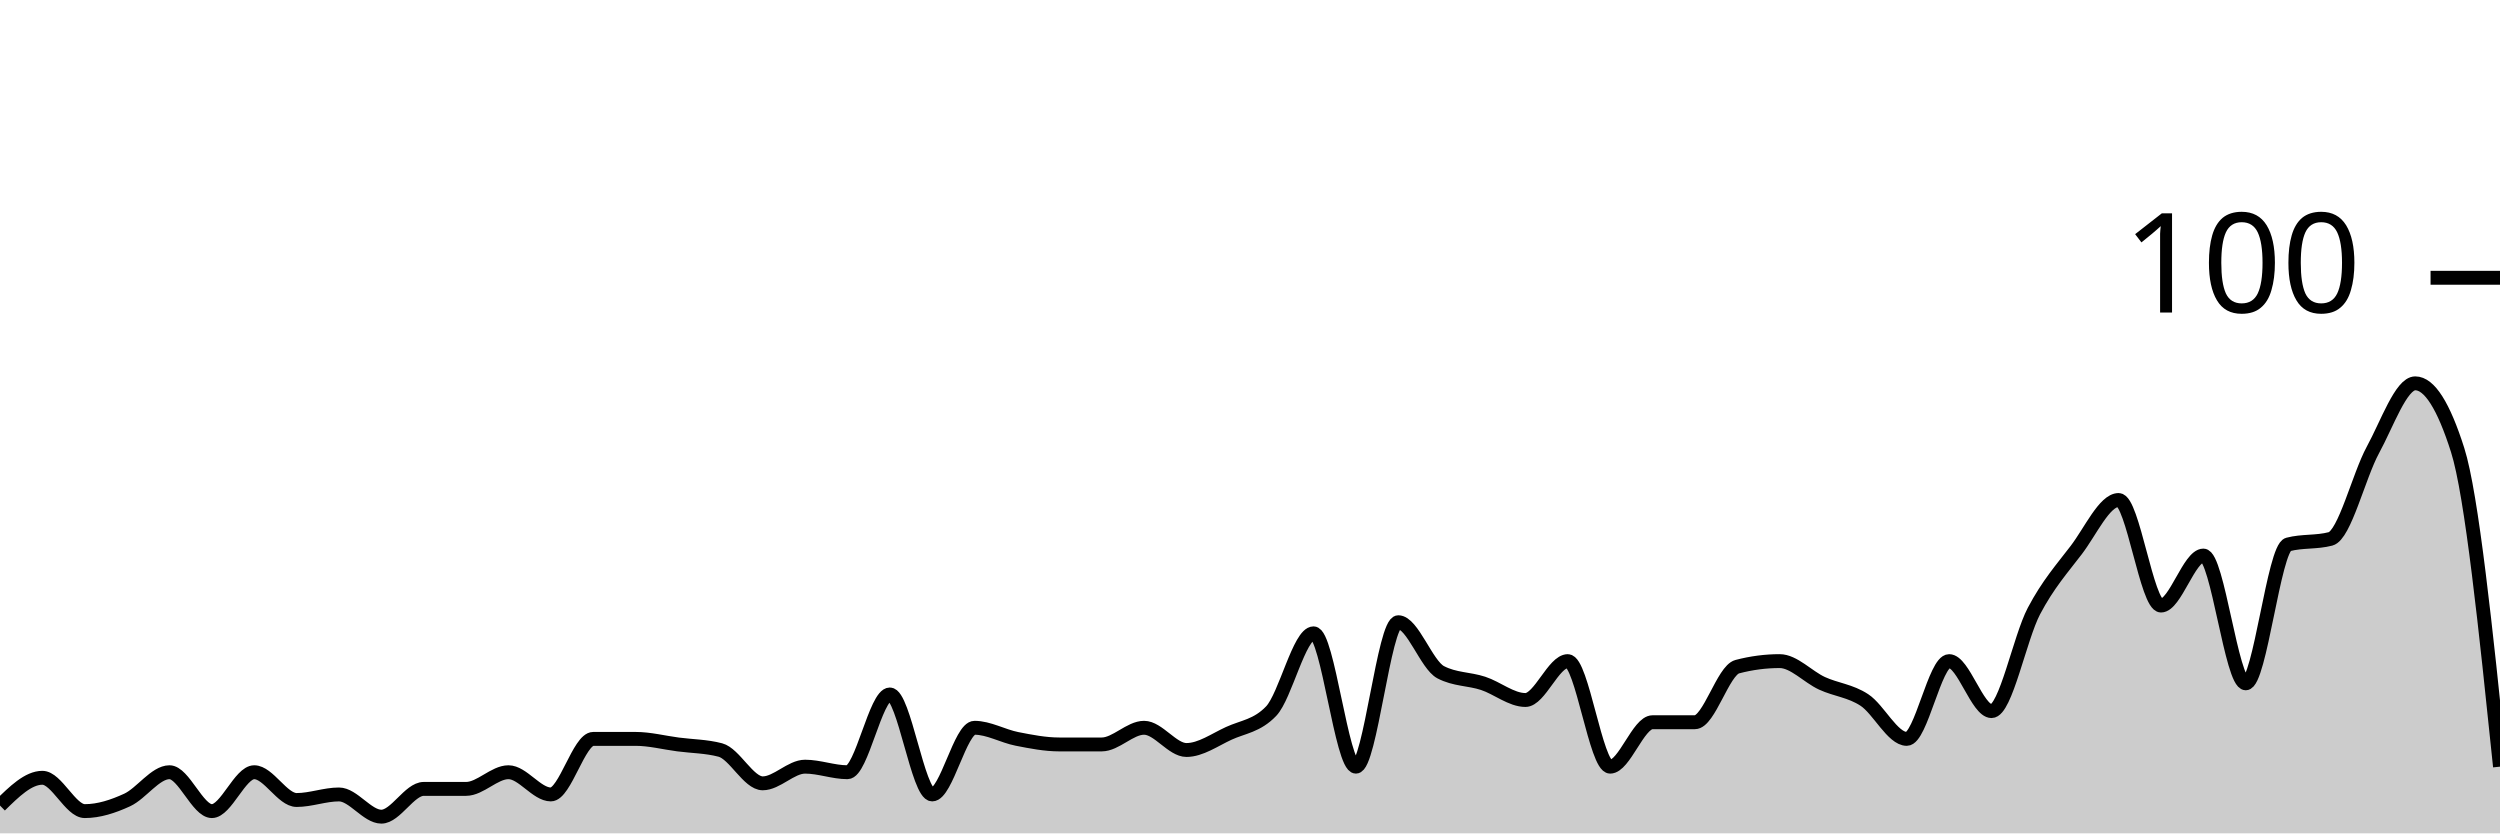
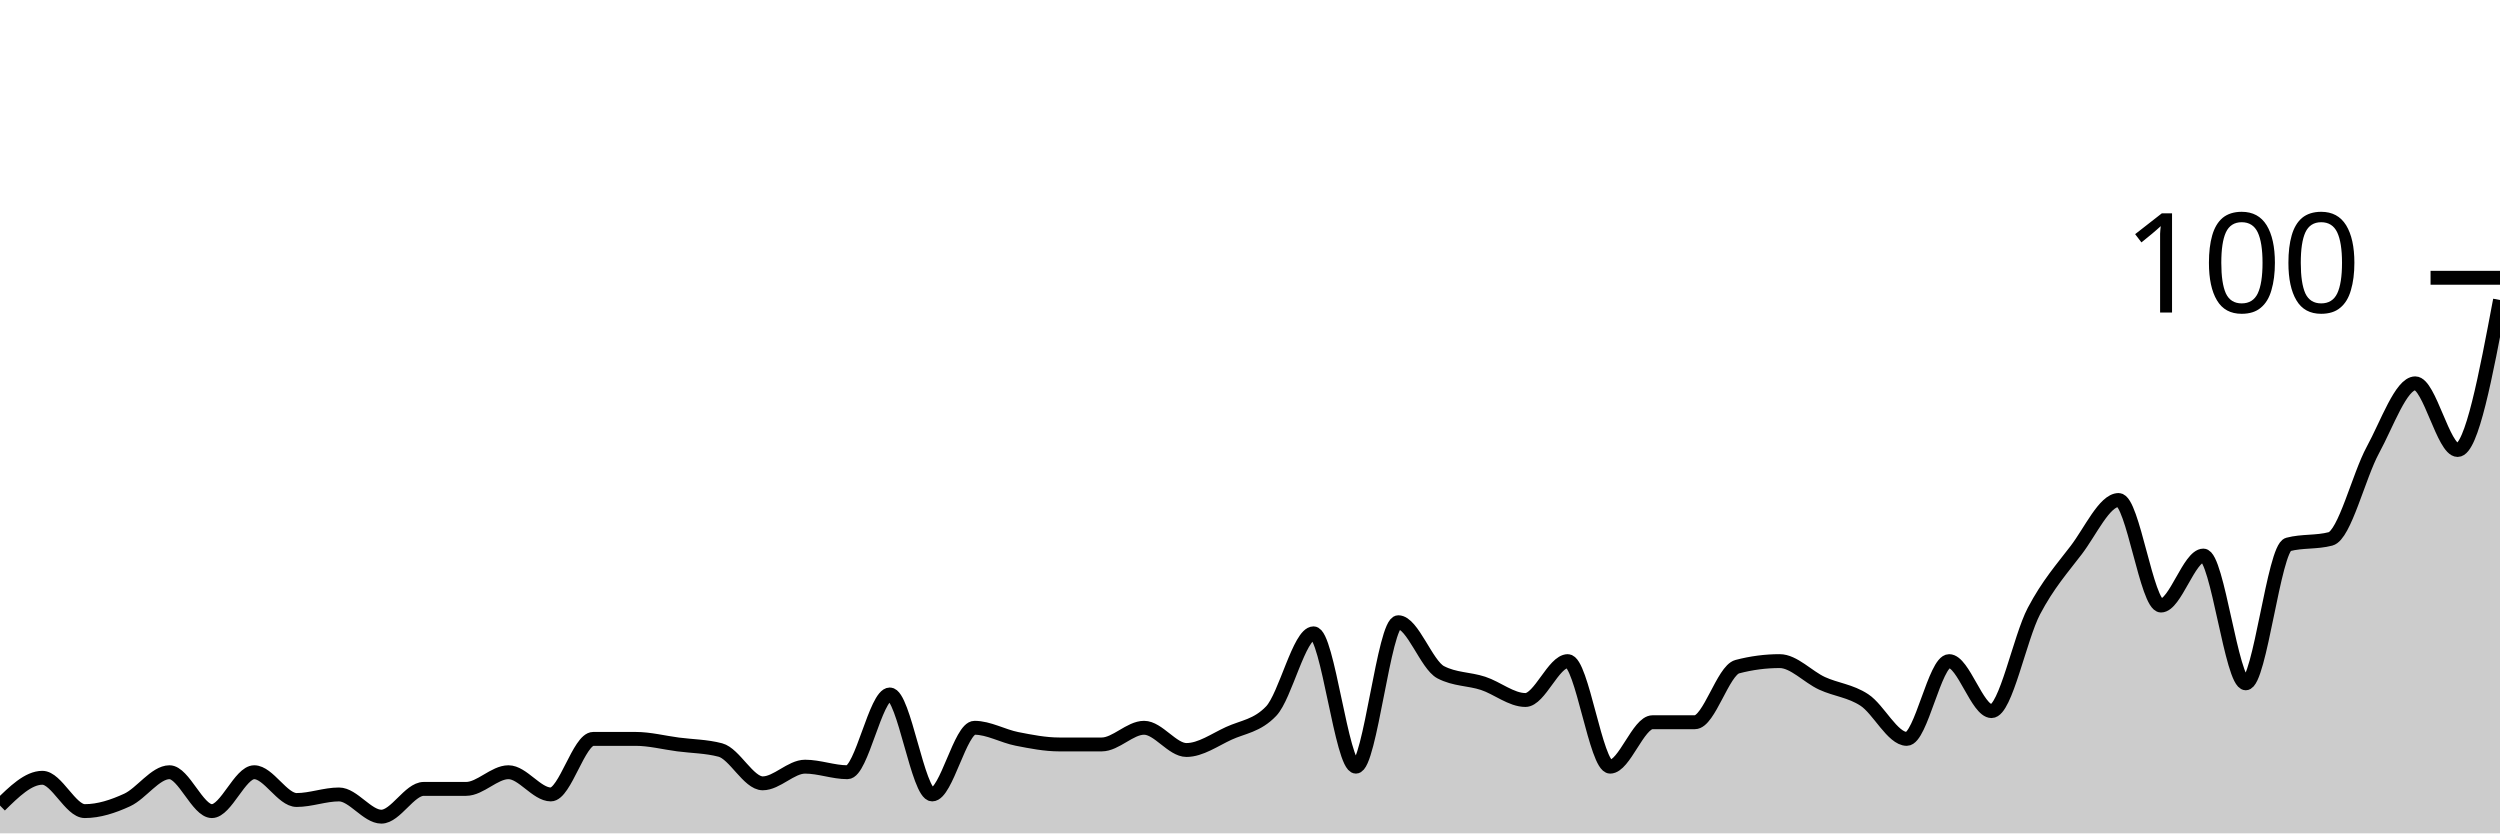
<svg xmlns="http://www.w3.org/2000/svg" viewBox="0 0 180 60">
  <g transform="translate(0,20)">
-     <path class="area" fill="rgba(0, 0, 0, 0.2)" d="M0,38C1.017,37,2.034,36,3.051,36C4.068,36,5.085,38.4,6.102,38.4C7.119,38.4,8.136,38.067,9.153,37.6C10.169,37.133,11.186,35.6,12.203,35.6C13.22,35.6,14.237,38.4,15.254,38.4C16.271,38.4,17.288,35.6,18.305,35.6C19.322,35.6,20.339,37.6,21.356,37.6C22.373,37.6,23.39,37.2,24.407,37.2C25.424,37.2,26.441,38.8,27.458,38.8C28.475,38.8,29.492,36.8,30.508,36.8C31.525,36.8,32.542,36.8,33.559,36.8C34.576,36.8,35.593,35.6,36.61,35.6C37.627,35.6,38.644,37.2,39.661,37.2C40.678,37.2,41.695,33.2,42.712,33.2C43.729,33.2,44.746,33.2,45.763,33.2C46.78,33.2,47.797,33.467,48.814,33.6C49.831,33.733,50.847,33.733,51.864,34C52.881,34.267,53.898,36.4,54.915,36.4C55.932,36.4,56.949,35.2,57.966,35.2C58.983,35.2,60,35.6,61.017,35.6C62.034,35.6,63.051,30,64.068,30C65.085,30,66.102,37.2,67.119,37.2C68.136,37.2,69.153,32.4,70.169,32.4C71.186,32.4,72.203,33,73.22,33.2C74.237,33.4,75.254,33.6,76.271,33.6C77.288,33.6,78.305,33.6,79.322,33.6C80.339,33.6,81.356,32.4,82.373,32.4C83.39,32.4,84.407,34,85.424,34C86.441,34,87.458,33.267,88.475,32.8C89.492,32.333,90.508,32.267,91.525,31.2C92.542,30.133,93.559,25.6,94.576,25.6C95.593,25.6,96.61,35.2,97.627,35.2C98.644,35.2,99.661,24.8,100.678,24.8C101.695,24.8,102.712,27.867,103.729,28.4C104.746,28.933,105.763,28.867,106.78,29.2C107.797,29.533,108.814,30.4,109.831,30.4C110.847,30.4,111.864,27.6,112.881,27.6C113.898,27.6,114.915,35.2,115.932,35.2C116.949,35.2,117.966,32,118.983,32C120,32,121.017,32,122.034,32C123.051,32,124.068,28.267,125.085,28C126.102,27.733,127.119,27.6,128.136,27.6C129.153,27.6,130.169,28.733,131.186,29.2C132.203,29.667,133.22,29.733,134.237,30.4C135.254,31.067,136.271,33.2,137.288,33.2C138.305,33.2,139.322,27.6,140.339,27.6C141.356,27.6,142.373,31.2,143.39,31.2C144.407,31.2,145.424,25.933,146.441,24C147.458,22.067,148.475,20.933,149.492,19.6C150.508,18.267,151.525,16,152.542,16C153.559,16,154.576,23.6,155.593,23.6C156.61,23.6,157.627,20,158.644,20C159.661,20,160.678,29.2,161.695,29.2C162.712,29.2,163.729,19.467,164.746,19.2C165.763,18.933,166.78,19.067,167.797,18.8C168.814,18.533,169.831,14.267,170.847,12.4C171.864,10.533,172.881,7.6,173.898,7.6C174.915,7.6,175.932,9.2,176.949,12.4C177.966,15.6,178.983,25.4,180,35.2L180,40C178.983,40,177.966,40,176.949,40C175.932,40,174.915,40,173.898,40C172.881,40,171.864,40,170.847,40C169.831,40,168.814,40,167.797,40C166.78,40,165.763,40,164.746,40C163.729,40,162.712,40,161.695,40C160.678,40,159.661,40,158.644,40C157.627,40,156.61,40,155.593,40C154.576,40,153.559,40,152.542,40C151.525,40,150.508,40,149.492,40C148.475,40,147.458,40,146.441,40C145.424,40,144.407,40,143.39,40C142.373,40,141.356,40,140.339,40C139.322,40,138.305,40,137.288,40C136.271,40,135.254,40,134.237,40C133.22,40,132.203,40,131.186,40C130.169,40,129.153,40,128.136,40C127.119,40,126.102,40,125.085,40C124.068,40,123.051,40,122.034,40C121.017,40,120,40,118.983,40C117.966,40,116.949,40,115.932,40C114.915,40,113.898,40,112.881,40C111.864,40,110.847,40,109.831,40C108.814,40,107.797,40,106.78,40C105.763,40,104.746,40,103.729,40C102.712,40,101.695,40,100.678,40C99.661,40,98.644,40,97.627,40C96.61,40,95.593,40,94.576,40C93.559,40,92.542,40,91.525,40C90.508,40,89.492,40,88.475,40C87.458,40,86.441,40,85.424,40C84.407,40,83.39,40,82.373,40C81.356,40,80.339,40,79.322,40C78.305,40,77.288,40,76.271,40C75.254,40,74.237,40,73.22,40C72.203,40,71.186,40,70.169,40C69.153,40,68.136,40,67.119,40C66.102,40,65.085,40,64.068,40C63.051,40,62.034,40,61.017,40C60,40,58.983,40,57.966,40C56.949,40,55.932,40,54.915,40C53.898,40,52.881,40,51.864,40C50.847,40,49.831,40,48.814,40C47.797,40,46.78,40,45.763,40C44.746,40,43.729,40,42.712,40C41.695,40,40.678,40,39.661,40C38.644,40,37.627,40,36.61,40C35.593,40,34.576,40,33.559,40C32.542,40,31.525,40,30.508,40C29.492,40,28.475,40,27.458,40C26.441,40,25.424,40,24.407,40C23.39,40,22.373,40,21.356,40C20.339,40,19.322,40,18.305,40C17.288,40,16.271,40,15.254,40C14.237,40,13.22,40,12.203,40C11.186,40,10.169,40,9.153,40C8.136,40,7.119,40,6.102,40C5.085,40,4.068,40,3.051,40C2.034,40,1.017,40,0,40Z" />
-     <path class="line" stroke="black" fill="none" d="M0,38C1.017,37,2.034,36,3.051,36C4.068,36,5.085,38.4,6.102,38.4C7.119,38.4,8.136,38.067,9.153,37.6C10.169,37.133,11.186,35.6,12.203,35.6C13.22,35.6,14.237,38.4,15.254,38.4C16.271,38.4,17.288,35.6,18.305,35.6C19.322,35.6,20.339,37.6,21.356,37.6C22.373,37.6,23.39,37.2,24.407,37.2C25.424,37.2,26.441,38.8,27.458,38.8C28.475,38.8,29.492,36.8,30.508,36.8C31.525,36.8,32.542,36.8,33.559,36.8C34.576,36.8,35.593,35.6,36.61,35.6C37.627,35.6,38.644,37.2,39.661,37.2C40.678,37.2,41.695,33.2,42.712,33.2C43.729,33.2,44.746,33.2,45.763,33.2C46.78,33.2,47.797,33.467,48.814,33.6C49.831,33.733,50.847,33.733,51.864,34C52.881,34.267,53.898,36.4,54.915,36.4C55.932,36.4,56.949,35.2,57.966,35.2C58.983,35.2,60,35.6,61.017,35.6C62.034,35.6,63.051,30,64.068,30C65.085,30,66.102,37.2,67.119,37.2C68.136,37.2,69.153,32.4,70.169,32.4C71.186,32.4,72.203,33,73.22,33.2C74.237,33.4,75.254,33.6,76.271,33.6C77.288,33.6,78.305,33.6,79.322,33.6C80.339,33.6,81.356,32.4,82.373,32.4C83.39,32.4,84.407,34,85.424,34C86.441,34,87.458,33.267,88.475,32.8C89.492,32.333,90.508,32.267,91.525,31.2C92.542,30.133,93.559,25.6,94.576,25.6C95.593,25.6,96.61,35.2,97.627,35.2C98.644,35.2,99.661,24.8,100.678,24.8C101.695,24.8,102.712,27.867,103.729,28.4C104.746,28.933,105.763,28.867,106.78,29.2C107.797,29.533,108.814,30.4,109.831,30.4C110.847,30.4,111.864,27.6,112.881,27.6C113.898,27.6,114.915,35.2,115.932,35.2C116.949,35.2,117.966,32,118.983,32C120,32,121.017,32,122.034,32C123.051,32,124.068,28.267,125.085,28C126.102,27.733,127.119,27.6,128.136,27.6C129.153,27.6,130.169,28.733,131.186,29.2C132.203,29.667,133.22,29.733,134.237,30.4C135.254,31.067,136.271,33.2,137.288,33.2C138.305,33.2,139.322,27.6,140.339,27.6C141.356,27.6,142.373,31.2,143.39,31.2C144.407,31.2,145.424,25.933,146.441,24C147.458,22.067,148.475,20.933,149.492,19.6C150.508,18.267,151.525,16,152.542,16C153.559,16,154.576,23.6,155.593,23.6C156.61,23.6,157.627,20,158.644,20C159.661,20,160.678,29.2,161.695,29.2C162.712,29.2,163.729,19.467,164.746,19.2C165.763,18.933,166.78,19.067,167.797,18.8C168.814,18.533,169.831,14.267,170.847,12.4C171.864,10.533,172.881,7.6,173.898,7.6C174.915,7.6,175.932,9.2,176.949,12.4C177.966,15.6,178.983,25.4,180,35.2" />
+     <path class="area" fill="rgba(0, 0, 0, 0.2)" d="M0,38C1.017,37,2.034,36,3.051,36C4.068,36,5.085,38.4,6.102,38.4C7.119,38.4,8.136,38.067,9.153,37.6C10.169,37.133,11.186,35.6,12.203,35.6C13.22,35.6,14.237,38.4,15.254,38.4C16.271,38.4,17.288,35.6,18.305,35.6C19.322,35.6,20.339,37.6,21.356,37.6C22.373,37.6,23.39,37.2,24.407,37.2C25.424,37.2,26.441,38.8,27.458,38.8C28.475,38.8,29.492,36.8,30.508,36.8C31.525,36.8,32.542,36.8,33.559,36.8C34.576,36.8,35.593,35.6,36.61,35.6C37.627,35.6,38.644,37.2,39.661,37.2C40.678,37.2,41.695,33.2,42.712,33.2C43.729,33.2,44.746,33.2,45.763,33.2C46.78,33.2,47.797,33.467,48.814,33.6C49.831,33.733,50.847,33.733,51.864,34C52.881,34.267,53.898,36.4,54.915,36.4C55.932,36.4,56.949,35.2,57.966,35.2C58.983,35.2,60,35.6,61.017,35.6C62.034,35.6,63.051,30,64.068,30C65.085,30,66.102,37.2,67.119,37.2C68.136,37.2,69.153,32.4,70.169,32.4C71.186,32.4,72.203,33,73.22,33.2C74.237,33.4,75.254,33.6,76.271,33.6C77.288,33.6,78.305,33.6,79.322,33.6C80.339,33.6,81.356,32.4,82.373,32.4C83.39,32.4,84.407,34,85.424,34C86.441,34,87.458,33.267,88.475,32.8C89.492,32.333,90.508,32.267,91.525,31.2C92.542,30.133,93.559,25.6,94.576,25.6C95.593,25.6,96.61,35.2,97.627,35.2C98.644,35.2,99.661,24.8,100.678,24.8C101.695,24.8,102.712,27.867,103.729,28.4C104.746,28.933,105.763,28.867,106.78,29.2C107.797,29.533,108.814,30.4,109.831,30.4C110.847,30.4,111.864,27.6,112.881,27.6C113.898,27.6,114.915,35.2,115.932,35.2C116.949,35.2,117.966,32,118.983,32C120,32,121.017,32,122.034,32C123.051,32,124.068,28.267,125.085,28C126.102,27.733,127.119,27.6,128.136,27.6C129.153,27.6,130.169,28.733,131.186,29.2C132.203,29.667,133.22,29.733,134.237,30.4C135.254,31.067,136.271,33.2,137.288,33.2C138.305,33.2,139.322,27.6,140.339,27.6C141.356,27.6,142.373,31.2,143.39,31.2C144.407,31.2,145.424,25.933,146.441,24C147.458,22.067,148.475,20.933,149.492,19.6C150.508,18.267,151.525,16,152.542,16C153.559,16,154.576,23.6,155.593,23.6C156.61,23.6,157.627,20,158.644,20C159.661,20,160.678,29.2,161.695,29.2C162.712,29.2,163.729,19.467,164.746,19.2C165.763,18.933,166.78,19.067,167.797,18.8C168.814,18.533,169.831,14.267,170.847,12.4C171.864,10.533,172.881,7.6,173.898,7.6C174.915,7.6,175.932,12.4,176.949,12.4C177.966,12.4,178.983,7,180,1.6L180,40C178.983,40,177.966,40,176.949,40C175.932,40,174.915,40,173.898,40C172.881,40,171.864,40,170.847,40C169.831,40,168.814,40,167.797,40C166.78,40,165.763,40,164.746,40C163.729,40,162.712,40,161.695,40C160.678,40,159.661,40,158.644,40C157.627,40,156.61,40,155.593,40C154.576,40,153.559,40,152.542,40C151.525,40,150.508,40,149.492,40C148.475,40,147.458,40,146.441,40C145.424,40,144.407,40,143.39,40C142.373,40,141.356,40,140.339,40C139.322,40,138.305,40,137.288,40C136.271,40,135.254,40,134.237,40C133.22,40,132.203,40,131.186,40C130.169,40,129.153,40,128.136,40C127.119,40,126.102,40,125.085,40C124.068,40,123.051,40,122.034,40C121.017,40,120,40,118.983,40C117.966,40,116.949,40,115.932,40C114.915,40,113.898,40,112.881,40C111.864,40,110.847,40,109.831,40C108.814,40,107.797,40,106.78,40C105.763,40,104.746,40,103.729,40C102.712,40,101.695,40,100.678,40C99.661,40,98.644,40,97.627,40C96.61,40,95.593,40,94.576,40C93.559,40,92.542,40,91.525,40C90.508,40,89.492,40,88.475,40C87.458,40,86.441,40,85.424,40C84.407,40,83.39,40,82.373,40C81.356,40,80.339,40,79.322,40C78.305,40,77.288,40,76.271,40C75.254,40,74.237,40,73.22,40C72.203,40,71.186,40,70.169,40C69.153,40,68.136,40,67.119,40C66.102,40,65.085,40,64.068,40C63.051,40,62.034,40,61.017,40C60,40,58.983,40,57.966,40C56.949,40,55.932,40,54.915,40C53.898,40,52.881,40,51.864,40C50.847,40,49.831,40,48.814,40C47.797,40,46.78,40,45.763,40C44.746,40,43.729,40,42.712,40C41.695,40,40.678,40,39.661,40C38.644,40,37.627,40,36.61,40C35.593,40,34.576,40,33.559,40C32.542,40,31.525,40,30.508,40C29.492,40,28.475,40,27.458,40C26.441,40,25.424,40,24.407,40C23.39,40,22.373,40,21.356,40C20.339,40,19.322,40,18.305,40C17.288,40,16.271,40,15.254,40C14.237,40,13.22,40,12.203,40C11.186,40,10.169,40,9.153,40C8.136,40,7.119,40,6.102,40C5.085,40,4.068,40,3.051,40C2.034,40,1.017,40,0,40Z" />
+     <path class="line" stroke="black" fill="none" d="M0,38C1.017,37,2.034,36,3.051,36C4.068,36,5.085,38.4,6.102,38.4C7.119,38.4,8.136,38.067,9.153,37.6C10.169,37.133,11.186,35.6,12.203,35.6C13.22,35.6,14.237,38.4,15.254,38.4C16.271,38.4,17.288,35.6,18.305,35.6C19.322,35.6,20.339,37.6,21.356,37.6C22.373,37.6,23.39,37.2,24.407,37.2C25.424,37.2,26.441,38.8,27.458,38.8C28.475,38.8,29.492,36.8,30.508,36.8C31.525,36.8,32.542,36.8,33.559,36.8C34.576,36.8,35.593,35.6,36.61,35.6C37.627,35.6,38.644,37.2,39.661,37.2C40.678,37.2,41.695,33.2,42.712,33.2C43.729,33.2,44.746,33.2,45.763,33.2C46.78,33.2,47.797,33.467,48.814,33.6C49.831,33.733,50.847,33.733,51.864,34C52.881,34.267,53.898,36.4,54.915,36.4C55.932,36.4,56.949,35.2,57.966,35.2C58.983,35.2,60,35.6,61.017,35.6C62.034,35.6,63.051,30,64.068,30C65.085,30,66.102,37.2,67.119,37.2C68.136,37.2,69.153,32.4,70.169,32.4C71.186,32.4,72.203,33,73.22,33.2C74.237,33.4,75.254,33.6,76.271,33.6C77.288,33.6,78.305,33.6,79.322,33.6C80.339,33.6,81.356,32.4,82.373,32.4C83.39,32.4,84.407,34,85.424,34C86.441,34,87.458,33.267,88.475,32.8C89.492,32.333,90.508,32.267,91.525,31.2C92.542,30.133,93.559,25.6,94.576,25.6C95.593,25.6,96.61,35.2,97.627,35.2C98.644,35.2,99.661,24.8,100.678,24.8C101.695,24.8,102.712,27.867,103.729,28.4C104.746,28.933,105.763,28.867,106.78,29.2C107.797,29.533,108.814,30.4,109.831,30.4C110.847,30.4,111.864,27.6,112.881,27.6C113.898,27.6,114.915,35.2,115.932,35.2C116.949,35.2,117.966,32,118.983,32C120,32,121.017,32,122.034,32C123.051,32,124.068,28.267,125.085,28C126.102,27.733,127.119,27.6,128.136,27.6C129.153,27.6,130.169,28.733,131.186,29.2C132.203,29.667,133.22,29.733,134.237,30.4C135.254,31.067,136.271,33.2,137.288,33.2C138.305,33.2,139.322,27.6,140.339,27.6C141.356,27.6,142.373,31.2,143.39,31.2C144.407,31.2,145.424,25.933,146.441,24C147.458,22.067,148.475,20.933,149.492,19.6C150.508,18.267,151.525,16,152.542,16C153.559,16,154.576,23.6,155.593,23.6C156.61,23.6,157.627,20,158.644,20C159.661,20,160.678,29.2,161.695,29.2C162.712,29.2,163.729,19.467,164.746,19.2C165.763,18.933,166.78,19.067,167.797,18.8C168.814,18.533,169.831,14.267,170.847,12.4C171.864,10.533,172.881,7.6,173.898,7.6C174.915,7.6,175.932,12.4,176.949,12.4C177.966,12.4,178.983,7,180,1.6" />
    <path class="axis-ceiling" stroke-width="1" stroke="black" fill="none" d="M175,0L180,0" />
    <text class="axis-ceiling-label" font-family="sans-serif" text-anchor="end" font-size="10px" x="170" y="2.5">100</text>
  </g>
</svg>
